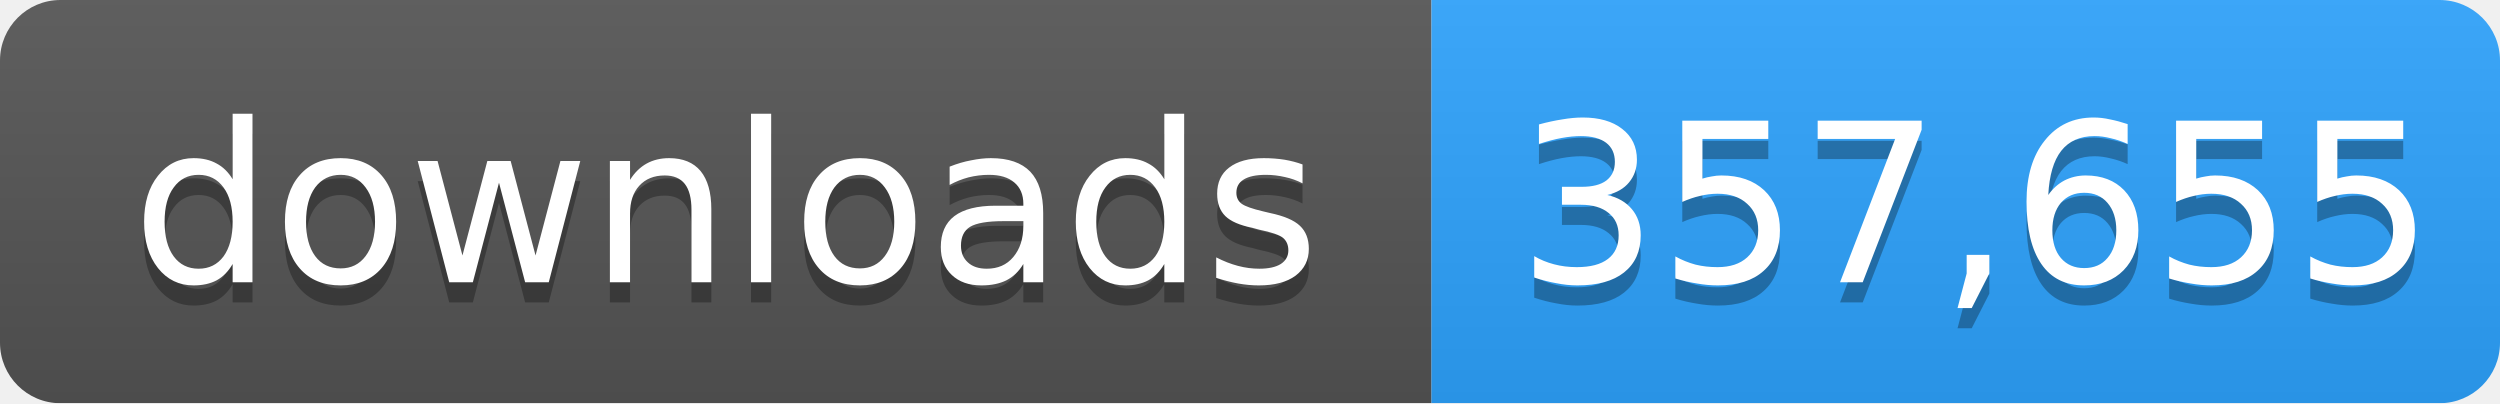
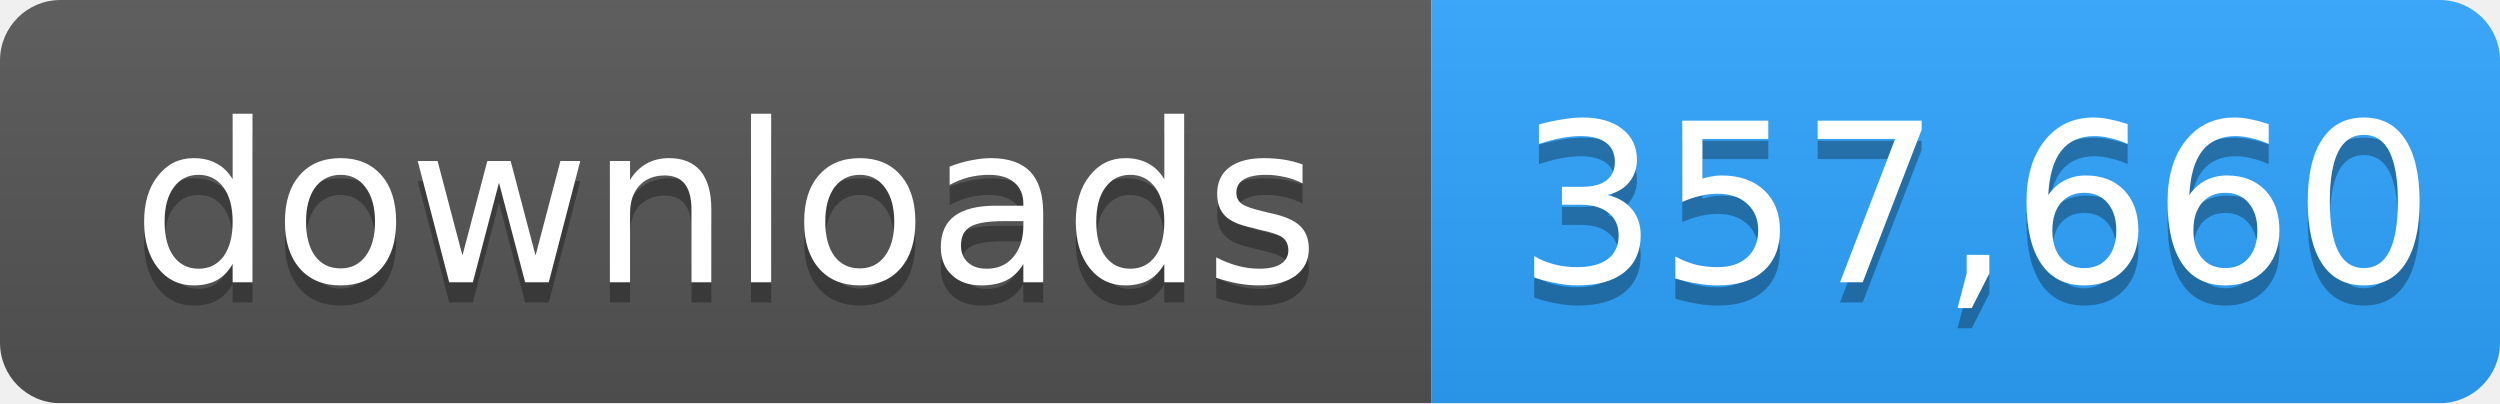
- <svg xmlns="http://www.w3.org/2000/svg" width="124" height="20" role="img" aria-label="downloads: 357,655">
+ <svg xmlns="http://www.w3.org/2000/svg" width="124" height="20" role="img" aria-label="downloads: 357,660">
  <linearGradient id="s" x2="0" y2="100%">
    <stop offset="0" stop-color="#bbb" stop-opacity=".1" />
    <stop offset="1" stop-opacity=".1" />
  </linearGradient>
  <mask id="m">
    <rect width="124" height="20" rx="3" fill="#fff" />
  </mask>
  <g mask="url(#m)">
    <rect width="71" height="20" fill="#555" />
    <rect x="71" width="53" height="20" fill="#2ea4ff" />
    <rect width="124" height="20" fill="url(#s)" />
  </g>
  <g fill="#fff" text-anchor="middle" font-family="Verdana,Geneva,DejaVu Sans,sans-serif" font-size="11">
    <text x="36" y="15" fill="#010101" fill-opacity=".3">downloads</text>
    <text x="36" y="14">downloads</text>
-     <text x="98" y="15" fill="#010101" fill-opacity=".3">357,655</text>
-     <text x="98" y="14">357,655</text>
+     <text x="98" y="15" fill="#010101" fill-opacity=".3">357,660</text>
+     <text x="98" y="14">357,660</text>
  </g>
</svg>
